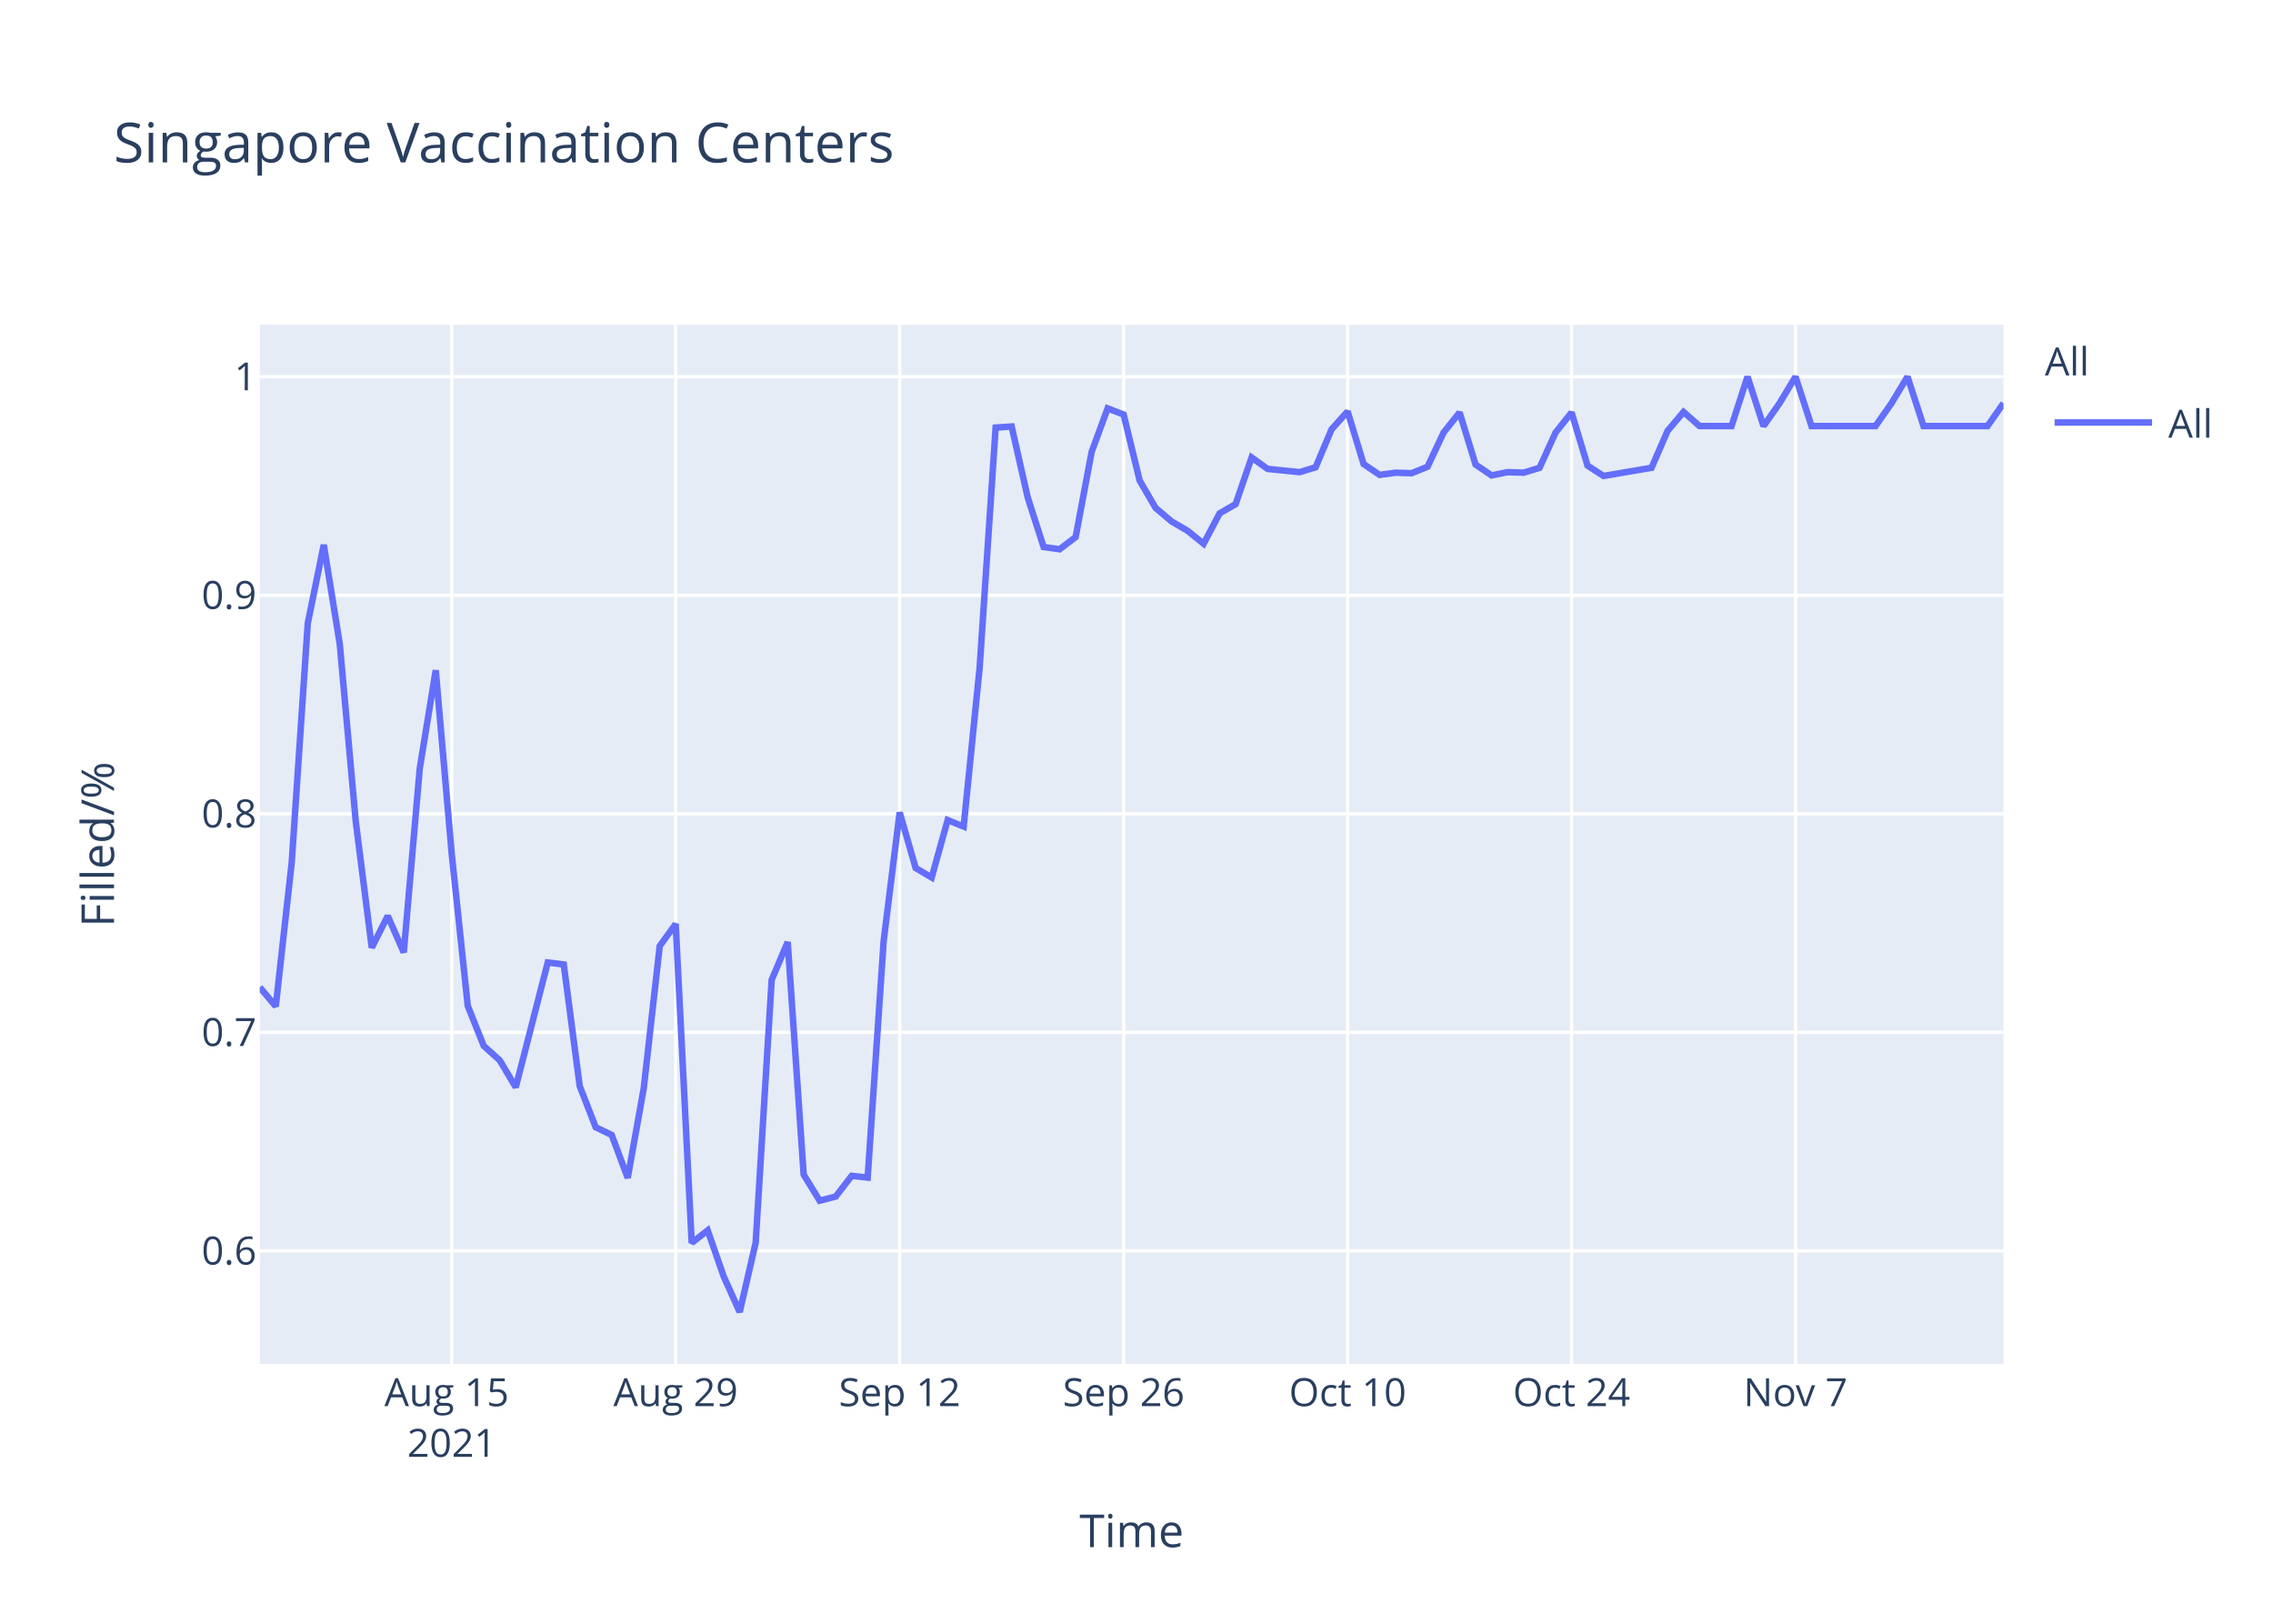
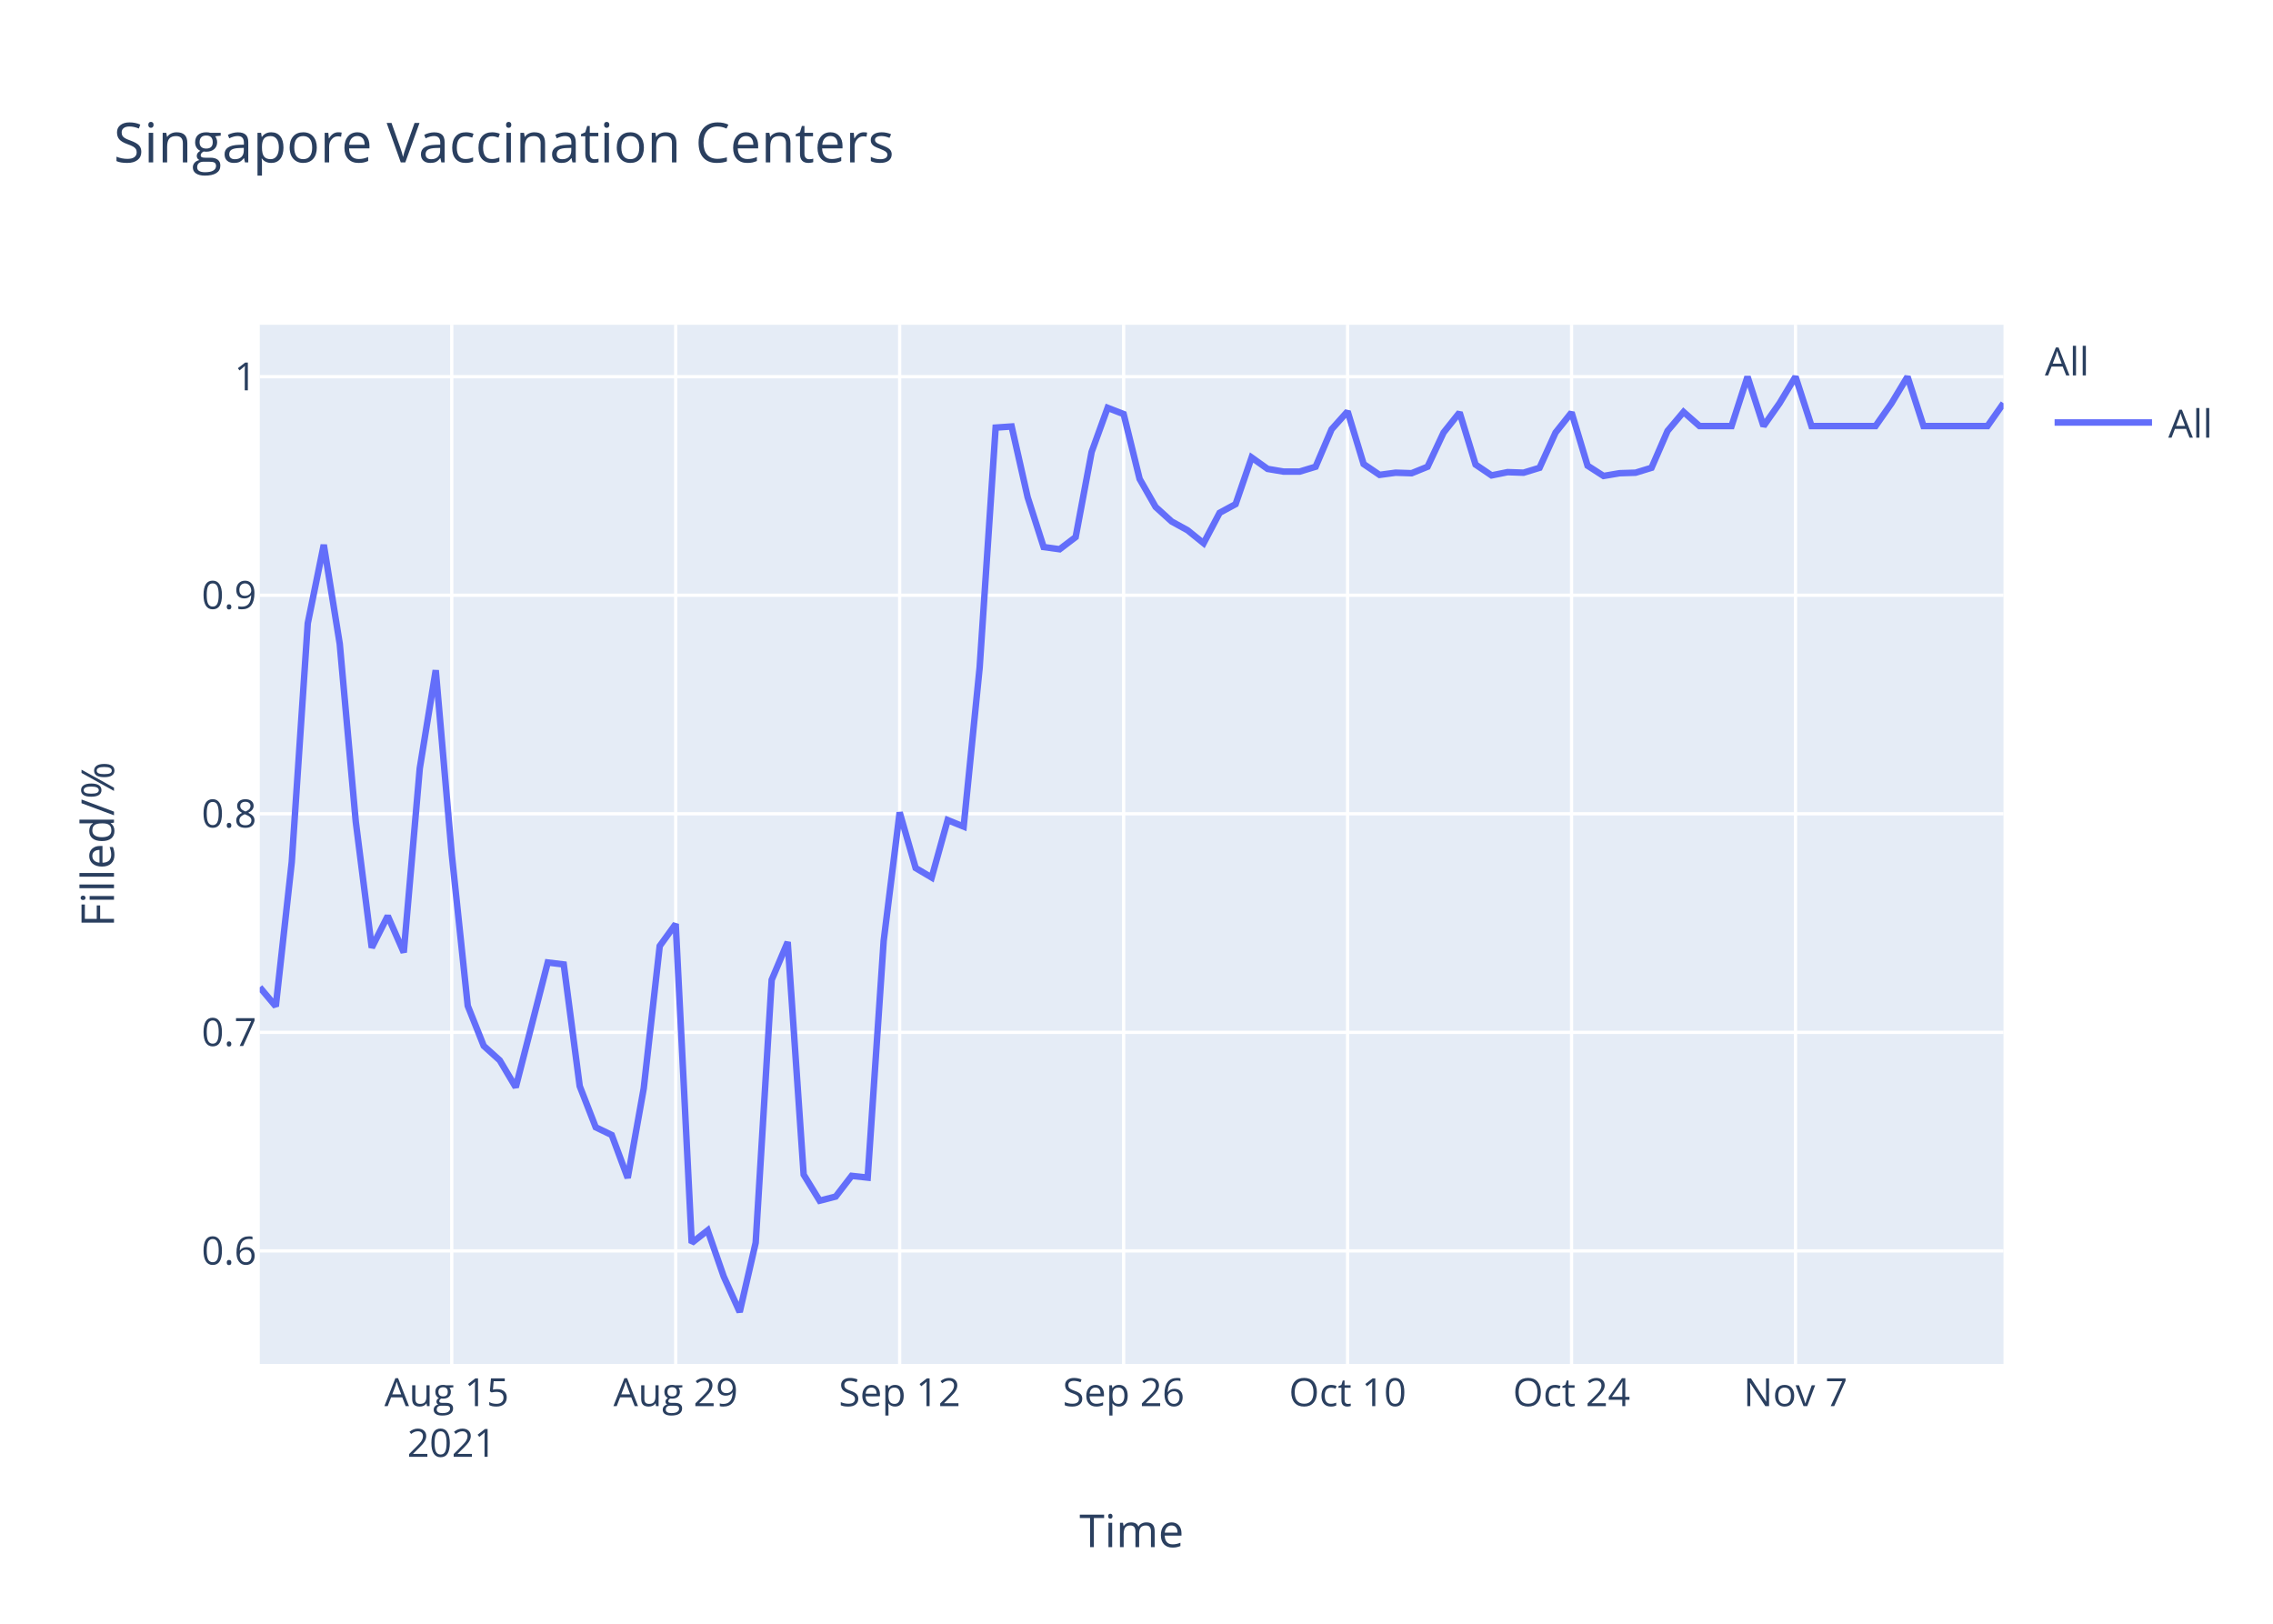
<svg xmlns="http://www.w3.org/2000/svg" class="main-svg" width="700" height="500" style="" viewBox="0 0 700 500">
  <rect x="0" y="0" width="700" height="500" style="fill: rgb(255, 255, 255); fill-opacity: 1;" />
-   <defs id="defs-96897c">
+   <defs id="defs-55a80d">
    <g class="clips">
-       <clipPath id="clip96897cxyplot" class="plotclip">
+       <clipPath id="clip55a80dxyplot" class="plotclip">
        <rect width="537" height="320" />
      </clipPath>
-       <clipPath class="axesclip" id="clip96897cx">
+       <clipPath class="axesclip" id="clip55a80dx">
        <rect x="80" y="0" width="537" height="500" />
      </clipPath>
-       <clipPath class="axesclip" id="clip96897cy">
+       <clipPath class="axesclip" id="clip55a80dy">
        <rect x="0" y="100" width="700" height="320" />
      </clipPath>
-       <clipPath class="axesclip" id="clip96897cxy">
+       <clipPath class="axesclip" id="clip55a80dxy">
        <rect x="80" y="100" width="537" height="320" />
      </clipPath>
    </g>
    <g class="gradients" />
  </defs>
  <g class="bglayer">
    <rect class="bg" x="80" y="100" width="537" height="320" style="fill: rgb(229, 236, 246); fill-opacity: 1; stroke-width: 0;" />
  </g>
  <g class="layer-below">
    <g class="imagelayer" />
    <g class="shapelayer" />
  </g>
  <g class="cartesianlayer">
    <g class="subplot xy">
      <g class="layer-subplot">
        <g class="shapelayer" />
        <g class="imagelayer" />
      </g>
      <g class="gridlayer">
        <g class="x">
          <path class="xgrid crisp" transform="translate(139.12,0)" d="M0,100v320" style="stroke: rgb(255, 255, 255); stroke-opacity: 1; stroke-width: 1px;" />
          <path class="xgrid crisp" transform="translate(208.09,0)" d="M0,100v320" style="stroke: rgb(255, 255, 255); stroke-opacity: 1; stroke-width: 1px;" />
          <path class="xgrid crisp" transform="translate(277.06,0)" d="M0,100v320" style="stroke: rgb(255, 255, 255); stroke-opacity: 1; stroke-width: 1px;" />
          <path class="xgrid crisp" transform="translate(346.04,0)" d="M0,100v320" style="stroke: rgb(255, 255, 255); stroke-opacity: 1; stroke-width: 1px;" />
          <path class="xgrid crisp" transform="translate(415.01,0)" d="M0,100v320" style="stroke: rgb(255, 255, 255); stroke-opacity: 1; stroke-width: 1px;" />
          <path class="xgrid crisp" transform="translate(483.98,0)" d="M0,100v320" style="stroke: rgb(255, 255, 255); stroke-opacity: 1; stroke-width: 1px;" />
          <path class="xgrid crisp" transform="translate(552.95,0)" d="M0,100v320" style="stroke: rgb(255, 255, 255); stroke-opacity: 1; stroke-width: 1px;" />
        </g>
        <g class="y">
          <path class="ygrid crisp" transform="translate(0,385.19)" d="M80,0h537" style="stroke: rgb(255, 255, 255); stroke-opacity: 1; stroke-width: 1px;" />
          <path class="ygrid crisp" transform="translate(0,317.89)" d="M80,0h537" style="stroke: rgb(255, 255, 255); stroke-opacity: 1; stroke-width: 1px;" />
          <path class="ygrid crisp" transform="translate(0,250.59)" d="M80,0h537" style="stroke: rgb(255, 255, 255); stroke-opacity: 1; stroke-width: 1px;" />
          <path class="ygrid crisp" transform="translate(0,183.3)" d="M80,0h537" style="stroke: rgb(255, 255, 255); stroke-opacity: 1; stroke-width: 1px;" />
          <path class="ygrid crisp" transform="translate(0,116)" d="M80,0h537" style="stroke: rgb(255, 255, 255); stroke-opacity: 1; stroke-width: 1px;" />
        </g>
      </g>
      <g class="zerolinelayer" />
      <path class="xlines-below" />
      <path class="ylines-below" />
      <g class="overlines-below" />
      <g class="xaxislayer-below" />
      <g class="yaxislayer-below" />
      <g class="overaxes-below" />
-       <g class="plot" transform="translate(80,100)" clip-path="url('#clip96897cxyplot')">
+       <g class="plot" transform="translate(80,100)" clip-path="url('#clip55a80dxyplot')">
        <g class="scatterlayer mlayer">
-           <g class="trace scatter tracef26c21" style="stroke-miterlimit: 2; opacity: 1;">
+           <g class="trace scatter traceb2a49c" style="stroke-miterlimit: 2; opacity: 1;">
            <g class="fills" />
            <g class="errorbars" />
            <g class="lines">
-               <path class="js-line" d="M0,204.02L4.93,209.88L9.85,165.44L14.78,91.94L19.71,67.77L24.63,98.29L29.56,152.99L34.49,191.81L39.41,182.05L44.34,193.28L49.27,136.63L54.19,106.39L59.12,163.01L64.05,209.72L68.97,222.06L73.9,226.51L78.83,234.8L88.68,196.38L93.61,196.98L98.53,234.45L103.46,247.12L108.39,249.5L113.31,262.72L118.24,235.18L123.17,191.31L128.09,184.52L133.02,282.73L137.94,278.87L142.87,293.06L147.8,304L152.72,282.67L157.65,201.74L162.58,190.08L167.5,261.71L172.43,269.73L177.36,268.46L182.28,262.08L187.21,262.62L192.14,189.71L197.06,150.16L201.99,167.29L206.92,170.21L211.84,152.53L216.77,154.53L221.7,105.5L226.62,31.67L231.55,31.33L236.48,53.12L241.4,68.45L246.33,69.13L251.26,65.38L256.18,39.17L261.11,25.75L266.04,27.66L270.96,47.95L275.89,56.42L280.82,60.58L285.74,63.45L290.67,67.43L295.6,58.08L300.52,55.24L305.45,40.88L310.38,44.39L320.23,45.39L325.16,43.89L330.08,32.2L335.01,26.69L339.94,42.89L344.86,46.23L349.79,45.56L354.72,45.72L359.64,43.72L364.57,33.2L369.5,27.02L374.42,43.05L379.35,46.39L384.28,45.39L389.2,45.56L394.13,44.05L399.06,33.2L403.98,27.02L408.91,43.39L413.83,46.56L428.61,44.05L433.54,32.7L438.47,26.85L443.39,31.2L453.25,31.2L458.17,16L463.1,31.2L468.03,24.18L472.95,16L477.88,31.2L497.59,31.2L502.51,24.18L507.44,16L512.37,31.2L532.07,31.2L537,24.18" style="vector-effect: non-scaling-stroke; fill: none; stroke: rgb(99, 110, 250); stroke-opacity: 1; stroke-width: 2px; opacity: 1;" />
+               <path class="js-line" d="M0,204.02L4.93,209.88L9.85,165.44L14.78,91.94L19.71,67.77L24.63,98.29L29.56,152.99L34.49,191.81L39.41,182.05L44.34,193.28L49.27,136.63L54.19,106.39L59.12,163.01L64.05,209.72L68.97,222.06L73.9,226.51L78.83,234.8L88.68,196.38L93.61,196.98L98.53,234.45L103.46,247.12L108.39,249.5L113.31,262.72L118.24,235.18L123.17,191.31L128.09,184.52L133.02,282.73L137.94,278.87L142.87,293.06L147.8,304L152.72,282.67L157.65,201.74L162.58,190.08L167.5,261.71L172.43,269.73L177.36,268.46L182.28,262.08L187.21,262.62L192.14,189.71L197.06,150.16L201.99,167.29L206.92,170.21L211.84,152.53L216.77,154.53L221.7,105.5L226.62,31.67L231.55,31.33L236.48,53.12L241.4,68.45L246.33,69.13L251.26,65.38L256.18,39.17L261.11,25.59L266.04,27.5L270.96,47.48L275.89,56.1L280.82,60.58L285.74,63.29L290.67,67.27L295.6,57.91L300.52,55.24L305.45,40.88L310.38,44.39L315.3,45.22L320.23,45.22L325.16,43.72L330.08,32.2L335.01,26.69L339.94,42.89L344.86,46.23L349.79,45.56L354.72,45.72L359.64,43.72L364.57,33.2L369.5,27.02L374.42,43.05L379.35,46.39L384.28,45.39L389.2,45.56L394.13,44.05L399.06,33.2L403.98,27.02L408.91,43.39L413.83,46.56L418.76,45.72L423.69,45.56L428.61,44.05L433.54,32.7L438.47,26.85L443.39,31.2L448.32,31.2L453.25,31.2L458.17,16L463.1,31.2L468.03,24.18L472.95,16L477.88,31.2L497.59,31.2L502.51,24.18L507.44,16L512.37,31.2L532.07,31.2L537,24.18" style="vector-effect: non-scaling-stroke; fill: none; stroke: rgb(99, 110, 250); stroke-opacity: 1; stroke-width: 2px; opacity: 1;" />
            </g>
            <g class="points" />
            <g class="text" />
          </g>
        </g>
      </g>
      <g class="overplot" />
      <path class="xlines-above crisp" d="M0,0" style="fill: none;" />
      <path class="ylines-above crisp" d="M0,0" style="fill: none;" />
      <g class="overlines-above" />
      <g class="xaxislayer-above">
        <g class="xtick">
          <text text-anchor="middle" x="0" y="433" transform="translate(139.12,0)" style="font-family: 'Open Sans', verdana, arial, sans-serif; font-size: 12px; fill: rgb(42, 63, 95); fill-opacity: 1; white-space: pre;">
            <tspan class="line" dy="0em" x="0" y="433">Aug 15</tspan>
            <tspan class="line" dy="1.3em" x="0" y="433">2021</tspan>
          </text>
        </g>
        <g class="xtick">
          <text text-anchor="middle" x="0" y="433" transform="translate(208.09,0)" style="font-family: 'Open Sans', verdana, arial, sans-serif; font-size: 12px; fill: rgb(42, 63, 95); fill-opacity: 1; white-space: pre;">Aug 29</text>
        </g>
        <g class="xtick">
          <text text-anchor="middle" x="0" y="433" transform="translate(277.06,0)" style="font-family: 'Open Sans', verdana, arial, sans-serif; font-size: 12px; fill: rgb(42, 63, 95); fill-opacity: 1; white-space: pre;">Sep 12</text>
        </g>
        <g class="xtick">
          <text text-anchor="middle" x="0" y="433" transform="translate(346.04,0)" style="font-family: 'Open Sans', verdana, arial, sans-serif; font-size: 12px; fill: rgb(42, 63, 95); fill-opacity: 1; white-space: pre;">Sep 26</text>
        </g>
        <g class="xtick">
          <text text-anchor="middle" x="0" y="433" transform="translate(415.01,0)" style="font-family: 'Open Sans', verdana, arial, sans-serif; font-size: 12px; fill: rgb(42, 63, 95); fill-opacity: 1; white-space: pre;">Oct 10</text>
        </g>
        <g class="xtick">
          <text text-anchor="middle" x="0" y="433" transform="translate(483.98,0)" style="font-family: 'Open Sans', verdana, arial, sans-serif; font-size: 12px; fill: rgb(42, 63, 95); fill-opacity: 1; white-space: pre;">Oct 24</text>
        </g>
        <g class="xtick">
          <text text-anchor="middle" x="0" y="433" transform="translate(552.95,0)" style="font-family: 'Open Sans', verdana, arial, sans-serif; font-size: 12px; fill: rgb(42, 63, 95); fill-opacity: 1; white-space: pre;">Nov 7</text>
        </g>
      </g>
      <g class="yaxislayer-above">
        <g class="ytick">
          <text text-anchor="end" x="79" y="4.2" transform="translate(0,385.19)" style="font-family: 'Open Sans', verdana, arial, sans-serif; font-size: 12px; fill: rgb(42, 63, 95); fill-opacity: 1; white-space: pre;">0.6</text>
        </g>
        <g class="ytick">
          <text text-anchor="end" x="79" y="4.2" transform="translate(0,317.89)" style="font-family: 'Open Sans', verdana, arial, sans-serif; font-size: 12px; fill: rgb(42, 63, 95); fill-opacity: 1; white-space: pre;">0.7</text>
        </g>
        <g class="ytick">
          <text text-anchor="end" x="79" y="4.2" transform="translate(0,250.59)" style="font-family: 'Open Sans', verdana, arial, sans-serif; font-size: 12px; fill: rgb(42, 63, 95); fill-opacity: 1; white-space: pre;">0.8</text>
        </g>
        <g class="ytick">
          <text text-anchor="end" x="79" y="4.2" transform="translate(0,183.3)" style="font-family: 'Open Sans', verdana, arial, sans-serif; font-size: 12px; fill: rgb(42, 63, 95); fill-opacity: 1; white-space: pre;">0.9</text>
        </g>
        <g class="ytick">
          <text text-anchor="end" x="79" y="4.2" transform="translate(0,116)" style="font-family: 'Open Sans', verdana, arial, sans-serif; font-size: 12px; fill: rgb(42, 63, 95); fill-opacity: 1; white-space: pre;">1</text>
        </g>
      </g>
      <g class="overaxes-above" />
    </g>
  </g>
  <g class="polarlayer" />
  <g class="ternarylayer" />
  <g class="geolayer" />
  <g class="funnelarealayer" />
  <g class="pielayer" />
  <g class="treemaplayer" />
  <g class="sunburstlayer" />
  <g class="glimages" />
-   <defs id="topdefs-96897c">
+   <defs id="topdefs-55a80d">
    <g class="clips" />
-     <clipPath id="legend96897c">
+     <clipPath id="legend55a80d">
      <rect width="60" height="45" x="0" y="0" />
    </clipPath>
  </defs>
  <g class="layer-above">
    <g class="imagelayer" />
    <g class="shapelayer" />
  </g>
  <g class="infolayer">
    <g class="legend" pointer-events="all" transform="translate(627.74,100)">
      <rect class="bg" shape-rendering="crispEdges" width="60" height="45" x="0" y="0" style="stroke: rgb(68, 68, 68); stroke-opacity: 1; fill: rgb(255, 255, 255); fill-opacity: 1; stroke-width: 0px;" />
-       <g class="scrollbox" transform="" clip-path="url('#legend96897c')">
+       <g class="scrollbox" transform="" clip-path="url('#legend55a80d')">
        <text class="legendtitletext" text-anchor="start" x="2" y="15.6" style="font-family: 'Open Sans', verdana, arial, sans-serif; font-size: 12px; fill: rgb(42, 63, 95); fill-opacity: 1; white-space: pre;">All</text>
        <g class="groups" transform="">
          <g class="traces" transform="translate(0,30.1)" style="opacity: 1;">
            <text class="legendtext" text-anchor="start" x="40" y="4.68" style="font-family: 'Open Sans', verdana, arial, sans-serif; font-size: 12px; fill: rgb(42, 63, 95); fill-opacity: 1; white-space: pre;">All</text>
            <g class="layers" style="opacity: 1;">
              <g class="legendfill" />
              <g class="legendlines">
                <path class="js-line" d="M5,0h30" style="fill: none; stroke: rgb(99, 110, 250); stroke-opacity: 1; stroke-width: 2px;" />
              </g>
              <g class="legendsymbols">
                <g class="legendpoints" />
              </g>
            </g>
            <rect class="legendtoggle" x="0" y="-9.5" width="54.891" height="19" style="fill: rgb(0, 0, 0); fill-opacity: 0;" />
          </g>
        </g>
      </g>
      <rect class="scrollbar" rx="20" ry="3" width="0" height="0" x="0" y="0" style="fill: rgb(128, 139, 164); fill-opacity: 1;" />
    </g>
    <g class="g-gtitle">
      <text class="gtitle" x="35" y="50" text-anchor="start" dy="0em" style="font-family: 'Open Sans', verdana, arial, sans-serif; font-size: 17px; fill: rgb(42, 63, 95); opacity: 1; font-weight: normal; white-space: pre;">Singapore Vaccination Centers</text>
    </g>
    <g class="g-xtitle">
      <text class="xtitle" x="348.5" y="476.409" text-anchor="middle" style="font-family: 'Open Sans', verdana, arial, sans-serif; font-size: 14px; fill: rgb(42, 63, 95); opacity: 1; font-weight: normal; white-space: pre;">Time</text>
    </g>
    <g class="g-ytitle">
      <text class="ytitle" transform="rotate(-90,35.10625,260)" x="35.106" y="260" text-anchor="middle" style="font-family: 'Open Sans', verdana, arial, sans-serif; font-size: 14px; fill: rgb(42, 63, 95); opacity: 1; font-weight: normal; white-space: pre;">Filled/%</text>
    </g>
  </g>
</svg>
